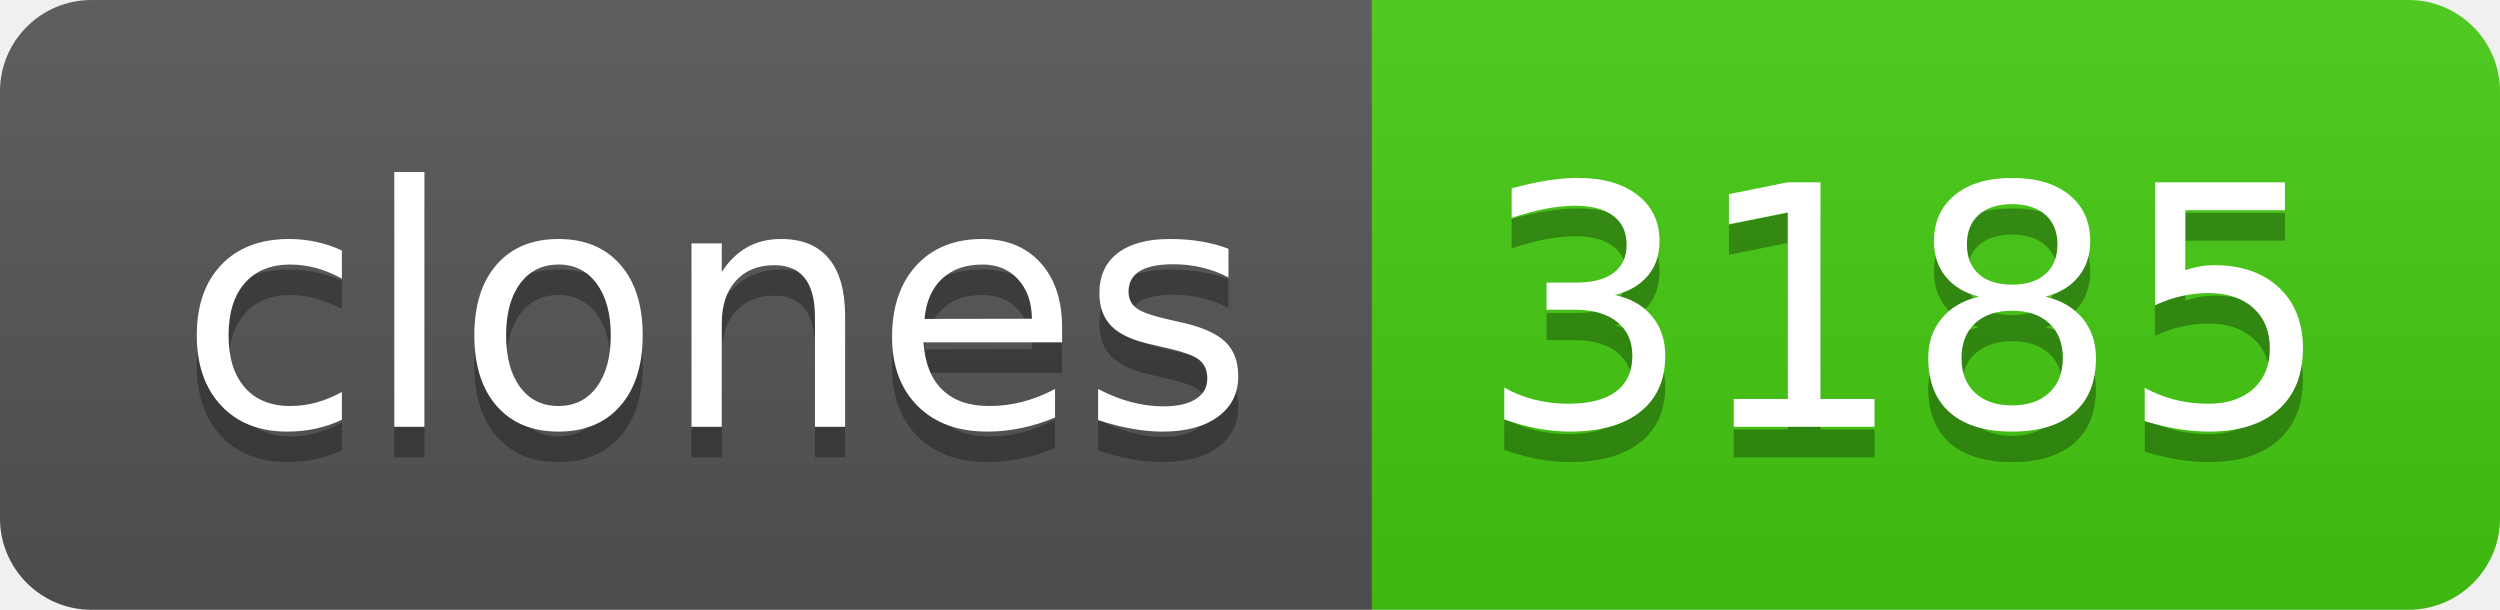
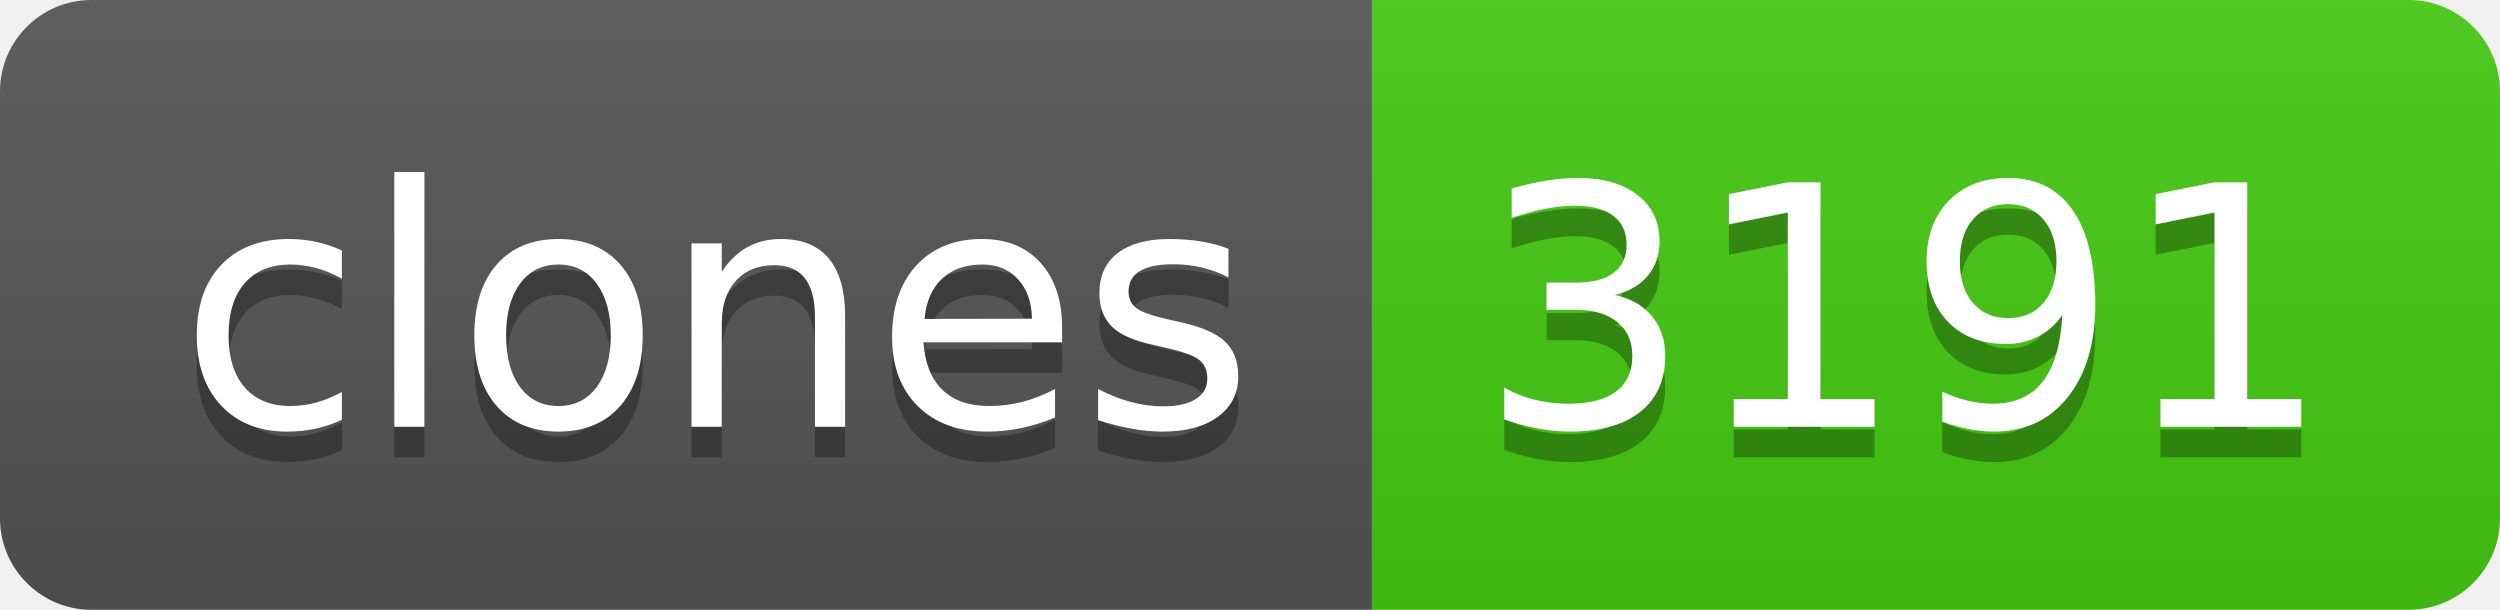
- <svg xmlns="http://www.w3.org/2000/svg" width="82" height="20" role="img" aria-label="clones: 3185">
+ <svg xmlns="http://www.w3.org/2000/svg" width="82" height="20" role="img" aria-label="clones: 3191">
  <linearGradient id="s" x2="0" y2="100%">
    <stop offset="0" stop-color="#bbb" stop-opacity=".1" />
    <stop offset="1" stop-opacity=".1" />
  </linearGradient>
  <clipPath id="r">
    <rect width="82" height="20" rx="3" fill="#fff" />
  </clipPath>
  <g clip-path="url(#r)">
    <rect width="45" height="20" fill="#555" />
    <rect x="45" width="37" height="20" fill="#4c1" />
    <rect width="82" height="20" fill="url(#s)" />
  </g>
  <g fill="#fff" text-anchor="middle" font-family="Verdana,Geneva,DejaVu Sans,sans-serif" text-rendering="geometricPrecision" font-size="110">
    <text aria-hidden="true" x="235" y="150" fill="#010101" fill-opacity=".3" transform="scale(.1)" textLength="350">clones</text>
    <text x="235" y="140" transform="scale(.1)" fill="#fff" textLength="350">clones</text>
-     <text aria-hidden="true" x="625" y="150" fill="#010101" fill-opacity=".3" transform="scale(.1)" textLength="270">3185</text>
-     <text x="625" y="140" transform="scale(.1)" fill="#fff" textLength="270">3185</text>
+     <text aria-hidden="true" x="625" y="150" fill="#010101" fill-opacity=".3" transform="scale(.1)" textLength="270">3191</text>
+     <text x="625" y="140" transform="scale(.1)" fill="#fff" textLength="270">3191</text>
  </g>
</svg>
